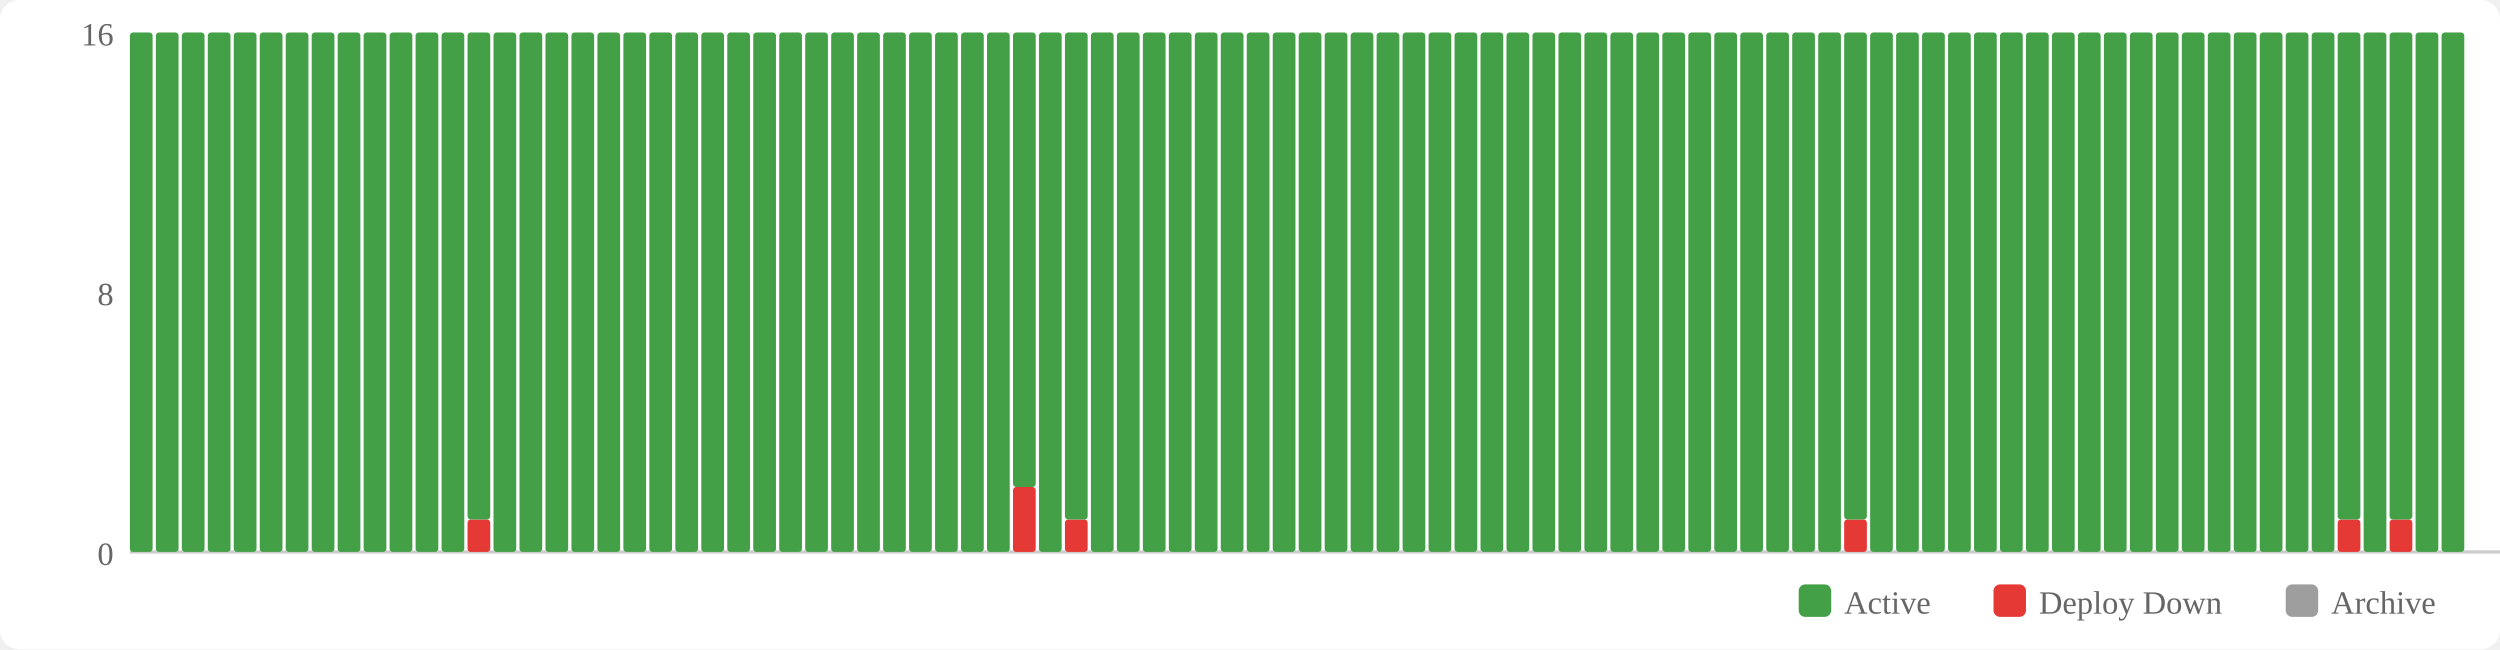
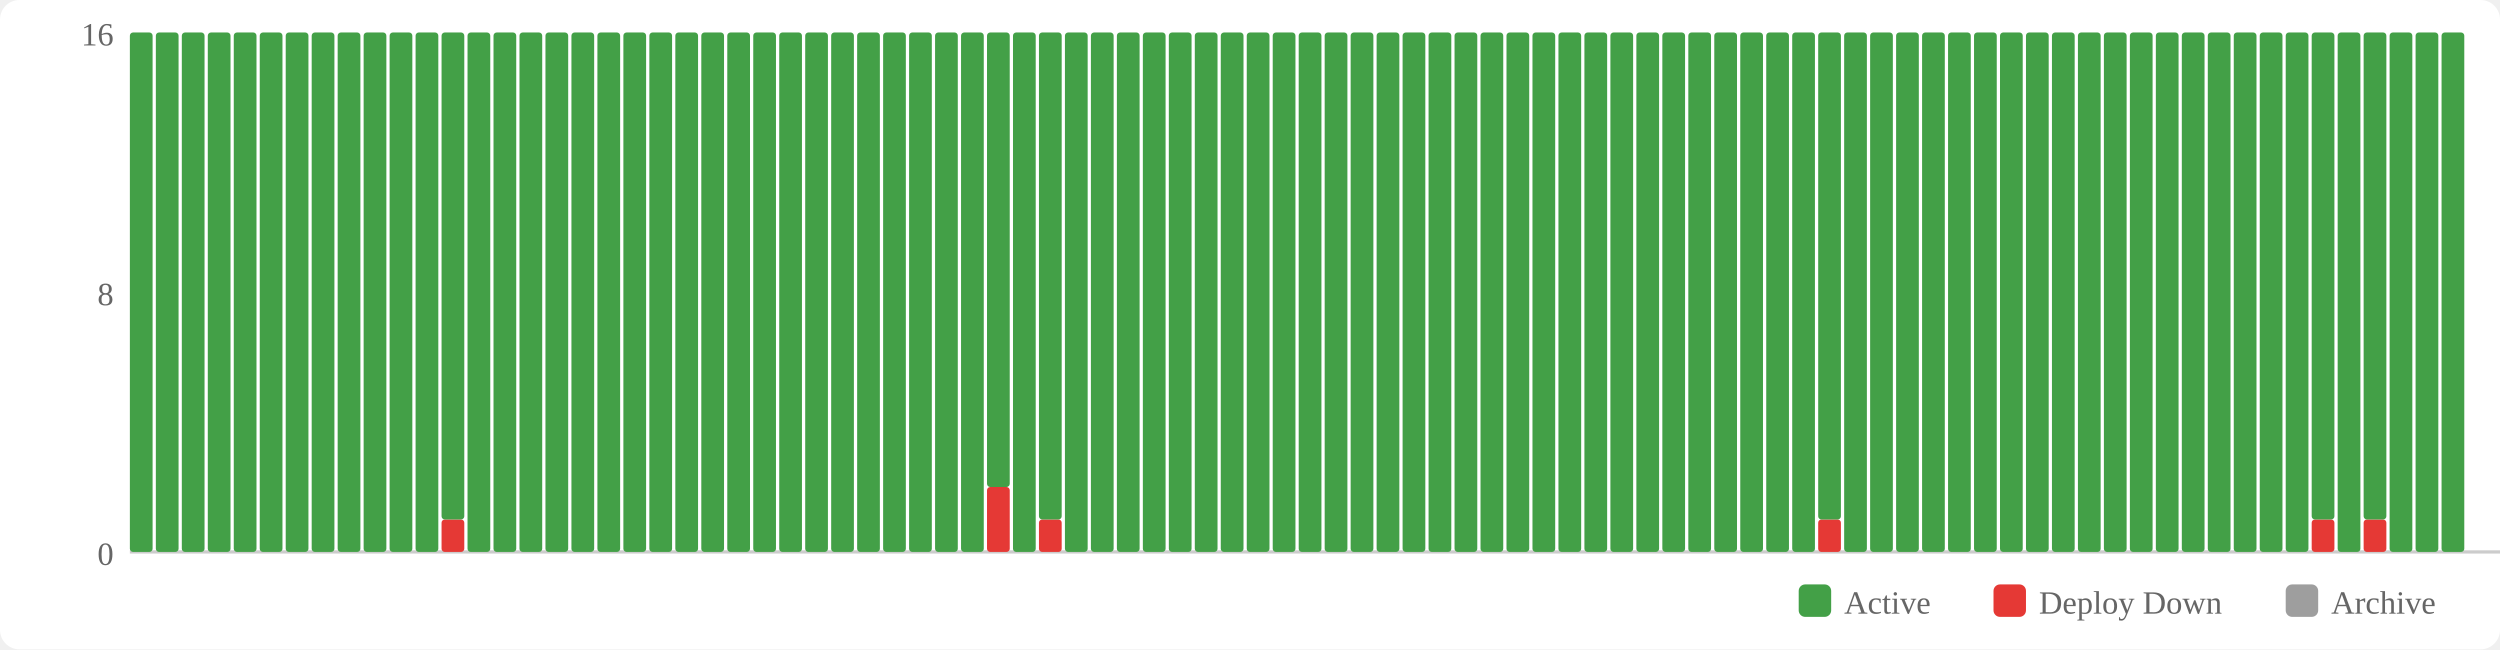
<svg xmlns="http://www.w3.org/2000/svg" width="770" height="200" viewBox="0 0 770 200">
  <rect width="770" height="200" fill="#fff" rx="6" />
  <rect x="554" y="180" width="10" height="10" fill="#43a047" rx="2" />
  <text x="568" y="189" font-size="10" fill="#666">Active</text>
  <rect x="614" y="180" width="10" height="10" fill="#e53935" rx="2" />
  <text x="628" y="189" font-size="10" fill="#666">Deploy Down</text>
  <rect x="704" y="180" width="10" height="10" fill="#9e9e9e" rx="2" />
  <text x="718" y="189" font-size="10" fill="#666">Archive</text>
  <text x="35" y="174" text-anchor="end" font-size="10" fill="#666">0</text>
  <text x="35" y="94" text-anchor="end" font-size="10" fill="#666">8</text>
  <text x="35" y="14" text-anchor="end" font-size="10" fill="#666">16</text>
  <line x1="40" y1="170" x2="770" y2="170" stroke="#ccc" stroke-width="1" />
  <rect x="40" y="10" width="7" height="160" fill="#43a047" rx="1" />
  <rect x="48" y="10" width="7" height="160" fill="#43a047" rx="1" />
  <rect x="56" y="10" width="7" height="160" fill="#43a047" rx="1" />
  <rect x="64" y="10" width="7" height="160" fill="#43a047" rx="1" />
  <rect x="72" y="10" width="7" height="160" fill="#43a047" rx="1" />
  <rect x="80" y="10" width="7" height="160" fill="#43a047" rx="1" />
  <rect x="88" y="10" width="7" height="160" fill="#43a047" rx="1" />
  <rect x="96" y="10" width="7" height="160" fill="#43a047" rx="1" />
  <rect x="104" y="10" width="7" height="160" fill="#43a047" rx="1" />
  <rect x="112" y="10" width="7" height="160" fill="#43a047" rx="1" />
  <rect x="120" y="10" width="7" height="160" fill="#43a047" rx="1" />
  <rect x="128" y="10" width="7" height="160" fill="#43a047" rx="1" />
-   <rect x="136" y="10" width="7" height="160" fill="#43a047" rx="1" />
-   <rect x="144" y="160" width="7" height="10" fill="#e53935" rx="1" />
-   <rect x="144" y="10" width="7" height="150" fill="#43a047" rx="1" />
+   <rect x="136" y="160" width="7" height="10" fill="#e53935" rx="1" />
+   <rect x="136" y="10" width="7" height="150" fill="#43a047" rx="1" />
+   <rect x="144" y="10" width="7" height="160" fill="#43a047" rx="1" />
  <rect x="152" y="10" width="7" height="160" fill="#43a047" rx="1" />
  <rect x="160" y="10" width="7" height="160" fill="#43a047" rx="1" />
  <rect x="168" y="10" width="7" height="160" fill="#43a047" rx="1" />
  <rect x="176" y="10" width="7" height="160" fill="#43a047" rx="1" />
  <rect x="184" y="10" width="7" height="160" fill="#43a047" rx="1" />
  <rect x="192" y="10" width="7" height="160" fill="#43a047" rx="1" />
  <rect x="200" y="10" width="7" height="160" fill="#43a047" rx="1" />
  <rect x="208" y="10" width="7" height="160" fill="#43a047" rx="1" />
  <rect x="216" y="10" width="7" height="160" fill="#43a047" rx="1" />
  <rect x="224" y="10" width="7" height="160" fill="#43a047" rx="1" />
  <rect x="232" y="10" width="7" height="160" fill="#43a047" rx="1" />
  <rect x="240" y="10" width="7" height="160" fill="#43a047" rx="1" />
  <rect x="248" y="10" width="7" height="160" fill="#43a047" rx="1" />
  <rect x="256" y="10" width="7" height="160" fill="#43a047" rx="1" />
  <rect x="264" y="10" width="7" height="160" fill="#43a047" rx="1" />
  <rect x="272" y="10" width="7" height="160" fill="#43a047" rx="1" />
  <rect x="280" y="10" width="7" height="160" fill="#43a047" rx="1" />
  <rect x="288" y="10" width="7" height="160" fill="#43a047" rx="1" />
  <rect x="296" y="10" width="7" height="160" fill="#43a047" rx="1" />
-   <rect x="304" y="10" width="7" height="160" fill="#43a047" rx="1" />
-   <rect x="312" y="150" width="7" height="20" fill="#e53935" rx="1" />
-   <rect x="312" y="10" width="7" height="140" fill="#43a047" rx="1" />
-   <rect x="320" y="10" width="7" height="160" fill="#43a047" rx="1" />
-   <rect x="328" y="160" width="7" height="10" fill="#e53935" rx="1" />
-   <rect x="328" y="10" width="7" height="150" fill="#43a047" rx="1" />
+   <rect x="304" y="150" width="7" height="20" fill="#e53935" rx="1" />
+   <rect x="304" y="10" width="7" height="140" fill="#43a047" rx="1" />
+   <rect x="312" y="10" width="7" height="160" fill="#43a047" rx="1" />
+   <rect x="320" y="160" width="7" height="10" fill="#e53935" rx="1" />
+   <rect x="320" y="10" width="7" height="150" fill="#43a047" rx="1" />
+   <rect x="328" y="10" width="7" height="160" fill="#43a047" rx="1" />
  <rect x="336" y="10" width="7" height="160" fill="#43a047" rx="1" />
  <rect x="344" y="10" width="7" height="160" fill="#43a047" rx="1" />
  <rect x="352" y="10" width="7" height="160" fill="#43a047" rx="1" />
  <rect x="360" y="10" width="7" height="160" fill="#43a047" rx="1" />
  <rect x="368" y="10" width="7" height="160" fill="#43a047" rx="1" />
  <rect x="376" y="10" width="7" height="160" fill="#43a047" rx="1" />
  <rect x="384" y="10" width="7" height="160" fill="#43a047" rx="1" />
  <rect x="392" y="10" width="7" height="160" fill="#43a047" rx="1" />
  <rect x="400" y="10" width="7" height="160" fill="#43a047" rx="1" />
  <rect x="408" y="10" width="7" height="160" fill="#43a047" rx="1" />
  <rect x="416" y="10" width="7" height="160" fill="#43a047" rx="1" />
  <rect x="424" y="10" width="7" height="160" fill="#43a047" rx="1" />
  <rect x="432" y="10" width="7" height="160" fill="#43a047" rx="1" />
  <rect x="440" y="10" width="7" height="160" fill="#43a047" rx="1" />
  <rect x="448" y="10" width="7" height="160" fill="#43a047" rx="1" />
  <rect x="456" y="10" width="7" height="160" fill="#43a047" rx="1" />
  <rect x="464" y="10" width="7" height="160" fill="#43a047" rx="1" />
  <rect x="472" y="10" width="7" height="160" fill="#43a047" rx="1" />
  <rect x="480" y="10" width="7" height="160" fill="#43a047" rx="1" />
  <rect x="488" y="10" width="7" height="160" fill="#43a047" rx="1" />
  <rect x="496" y="10" width="7" height="160" fill="#43a047" rx="1" />
  <rect x="504" y="10" width="7" height="160" fill="#43a047" rx="1" />
  <rect x="512" y="10" width="7" height="160" fill="#43a047" rx="1" />
  <rect x="520" y="10" width="7" height="160" fill="#43a047" rx="1" />
  <rect x="528" y="10" width="7" height="160" fill="#43a047" rx="1" />
  <rect x="536" y="10" width="7" height="160" fill="#43a047" rx="1" />
  <rect x="544" y="10" width="7" height="160" fill="#43a047" rx="1" />
  <rect x="552" y="10" width="7" height="160" fill="#43a047" rx="1" />
-   <rect x="560" y="10" width="7" height="160" fill="#43a047" rx="1" />
-   <rect x="568" y="160" width="7" height="10" fill="#e53935" rx="1" />
-   <rect x="568" y="10" width="7" height="150" fill="#43a047" rx="1" />
+   <rect x="560" y="160" width="7" height="10" fill="#e53935" rx="1" />
+   <rect x="560" y="10" width="7" height="150" fill="#43a047" rx="1" />
+   <rect x="568" y="10" width="7" height="160" fill="#43a047" rx="1" />
  <rect x="576" y="10" width="7" height="160" fill="#43a047" rx="1" />
  <rect x="584" y="10" width="7" height="160" fill="#43a047" rx="1" />
  <rect x="592" y="10" width="7" height="160" fill="#43a047" rx="1" />
  <rect x="600" y="10" width="7" height="160" fill="#43a047" rx="1" />
  <rect x="608" y="10" width="7" height="160" fill="#43a047" rx="1" />
  <rect x="616" y="10" width="7" height="160" fill="#43a047" rx="1" />
  <rect x="624" y="10" width="7" height="160" fill="#43a047" rx="1" />
  <rect x="632" y="10" width="7" height="160" fill="#43a047" rx="1" />
  <rect x="640" y="10" width="7" height="160" fill="#43a047" rx="1" />
  <rect x="648" y="10" width="7" height="160" fill="#43a047" rx="1" />
  <rect x="656" y="10" width="7" height="160" fill="#43a047" rx="1" />
  <rect x="664" y="10" width="7" height="160" fill="#43a047" rx="1" />
  <rect x="672" y="10" width="7" height="160" fill="#43a047" rx="1" />
  <rect x="680" y="10" width="7" height="160" fill="#43a047" rx="1" />
  <rect x="688" y="10" width="7" height="160" fill="#43a047" rx="1" />
  <rect x="696" y="10" width="7" height="160" fill="#43a047" rx="1" />
  <rect x="704" y="10" width="7" height="160" fill="#43a047" rx="1" />
-   <rect x="712" y="10" width="7" height="160" fill="#43a047" rx="1" />
-   <rect x="720" y="160" width="7" height="10" fill="#e53935" rx="1" />
-   <rect x="720" y="10" width="7" height="150" fill="#43a047" rx="1" />
-   <rect x="728" y="10" width="7" height="160" fill="#43a047" rx="1" />
-   <rect x="736" y="160" width="7" height="10" fill="#e53935" rx="1" />
-   <rect x="736" y="10" width="7" height="150" fill="#43a047" rx="1" />
+   <rect x="712" y="160" width="7" height="10" fill="#e53935" rx="1" />
+   <rect x="712" y="10" width="7" height="150" fill="#43a047" rx="1" />
+   <rect x="720" y="10" width="7" height="160" fill="#43a047" rx="1" />
+   <rect x="728" y="160" width="7" height="10" fill="#e53935" rx="1" />
+   <rect x="728" y="10" width="7" height="150" fill="#43a047" rx="1" />
+   <rect x="736" y="10" width="7" height="160" fill="#43a047" rx="1" />
  <rect x="744" y="10" width="7" height="160" fill="#43a047" rx="1" />
  <rect x="752" y="10" width="7" height="160" fill="#43a047" rx="1" />
</svg>
